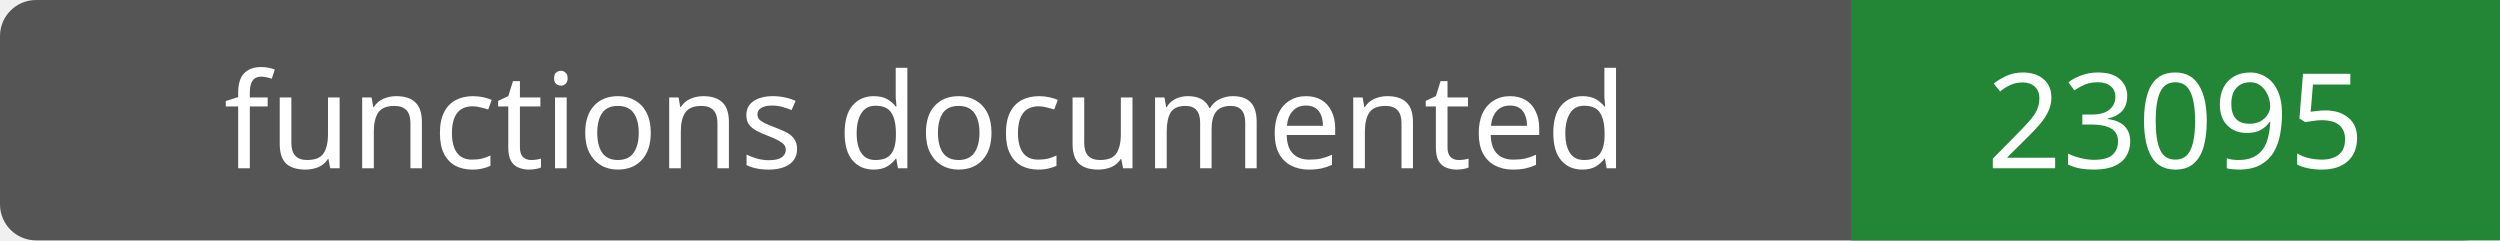
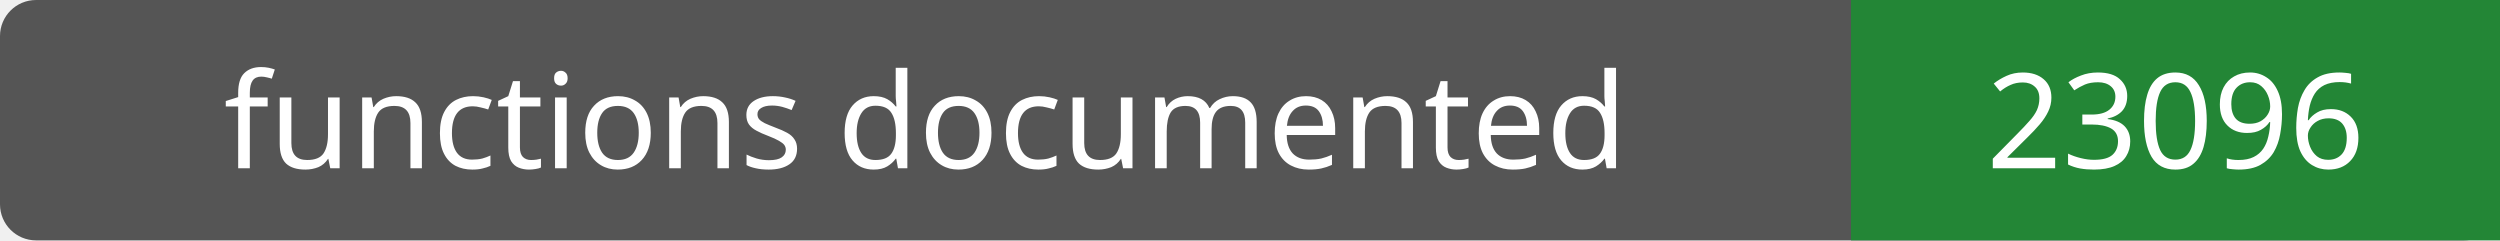
- <svg xmlns="http://www.w3.org/2000/svg" width="208" height="20" role="img" aria-label="functions documented: 23095">
+ <svg xmlns="http://www.w3.org/2000/svg" width="208" height="20" role="img" aria-label="functions documented: 23096">
  <rect width="208" height="20" rx="3" fill="#555" />
  <path fill="#238636" d="M154 0h54v20H154z" />
  <g fill="#fff" text-anchor="middle" font-family="Verdana,sans-serif" font-size="11">
    <text x="77.0" y="14">functions documented</text>
-     <text x="181.0" y="14">23095</text>
+     <text x="181.0" y="14">23096</text>
  </g>
</svg>
